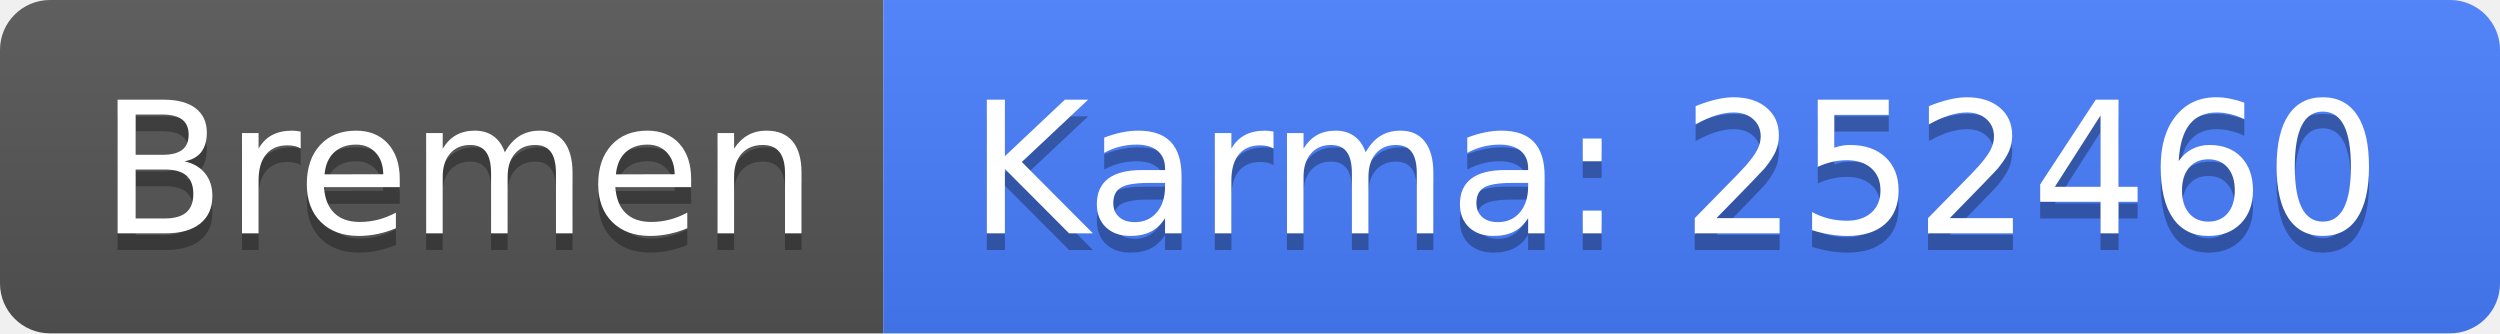
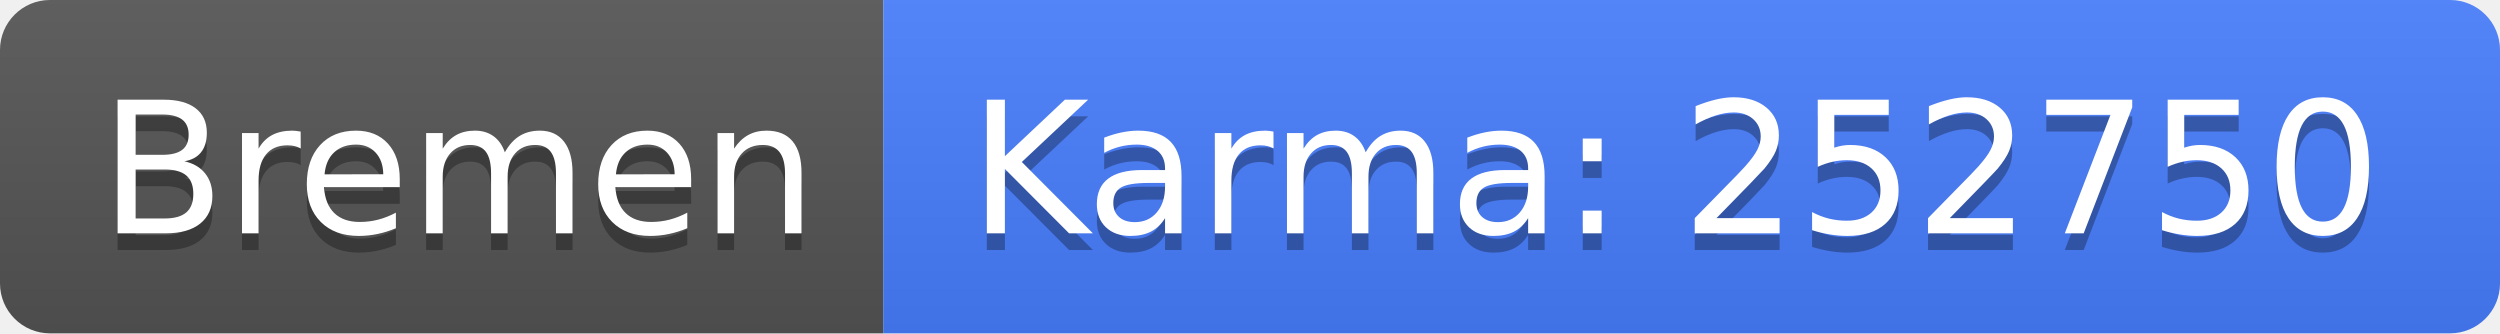
<svg xmlns="http://www.w3.org/2000/svg" width="150" height="20">
  <linearGradient id="b" x2="0" y2="100%">
    <stop offset="0" stop-color="#bbb" stop-opacity=".1" />
    <stop offset="1" stop-opacity=".1" />
  </linearGradient>
  <clipPath id="a">
    <rect width="150" height="20" rx="3" fill="#fff" />
  </clipPath>
  <g clip-path="url(#a)">
    <path fill="#555" d="M0 0h53v20H0z" />
    <path fill="#477eff" d="M53 0h97v20H53z" />
    <path fill="url(#b)" d="M0 0h150v20H0z" />
  </g>
  <g fill="#fff" text-anchor="middle" font-family="DejaVu Sans,Verdana,Geneva,sans-serif" font-size="110">
    <text x="275" y="150" fill="#010101" fill-opacity=".3" transform="scale(.1)" textLength="430">Bremen</text>
    <text x="275" y="140" transform="scale(.1)" textLength="430">Bremen</text>
-     <text x="1005" y="150" fill="#010101" fill-opacity=".3" transform="scale(.1)" textLength="870">Karma: 252460</text>
-     <text x="1005" y="140" transform="scale(.1)" textLength="870">Karma: 252460</text>
+     <text x="1005" y="150" fill="#010101" fill-opacity=".3" transform="scale(.1)" textLength="870">Karma: 252750</text>
+     <text x="1005" y="140" transform="scale(.1)" textLength="870">Karma: 252750</text>
  </g>
</svg>
